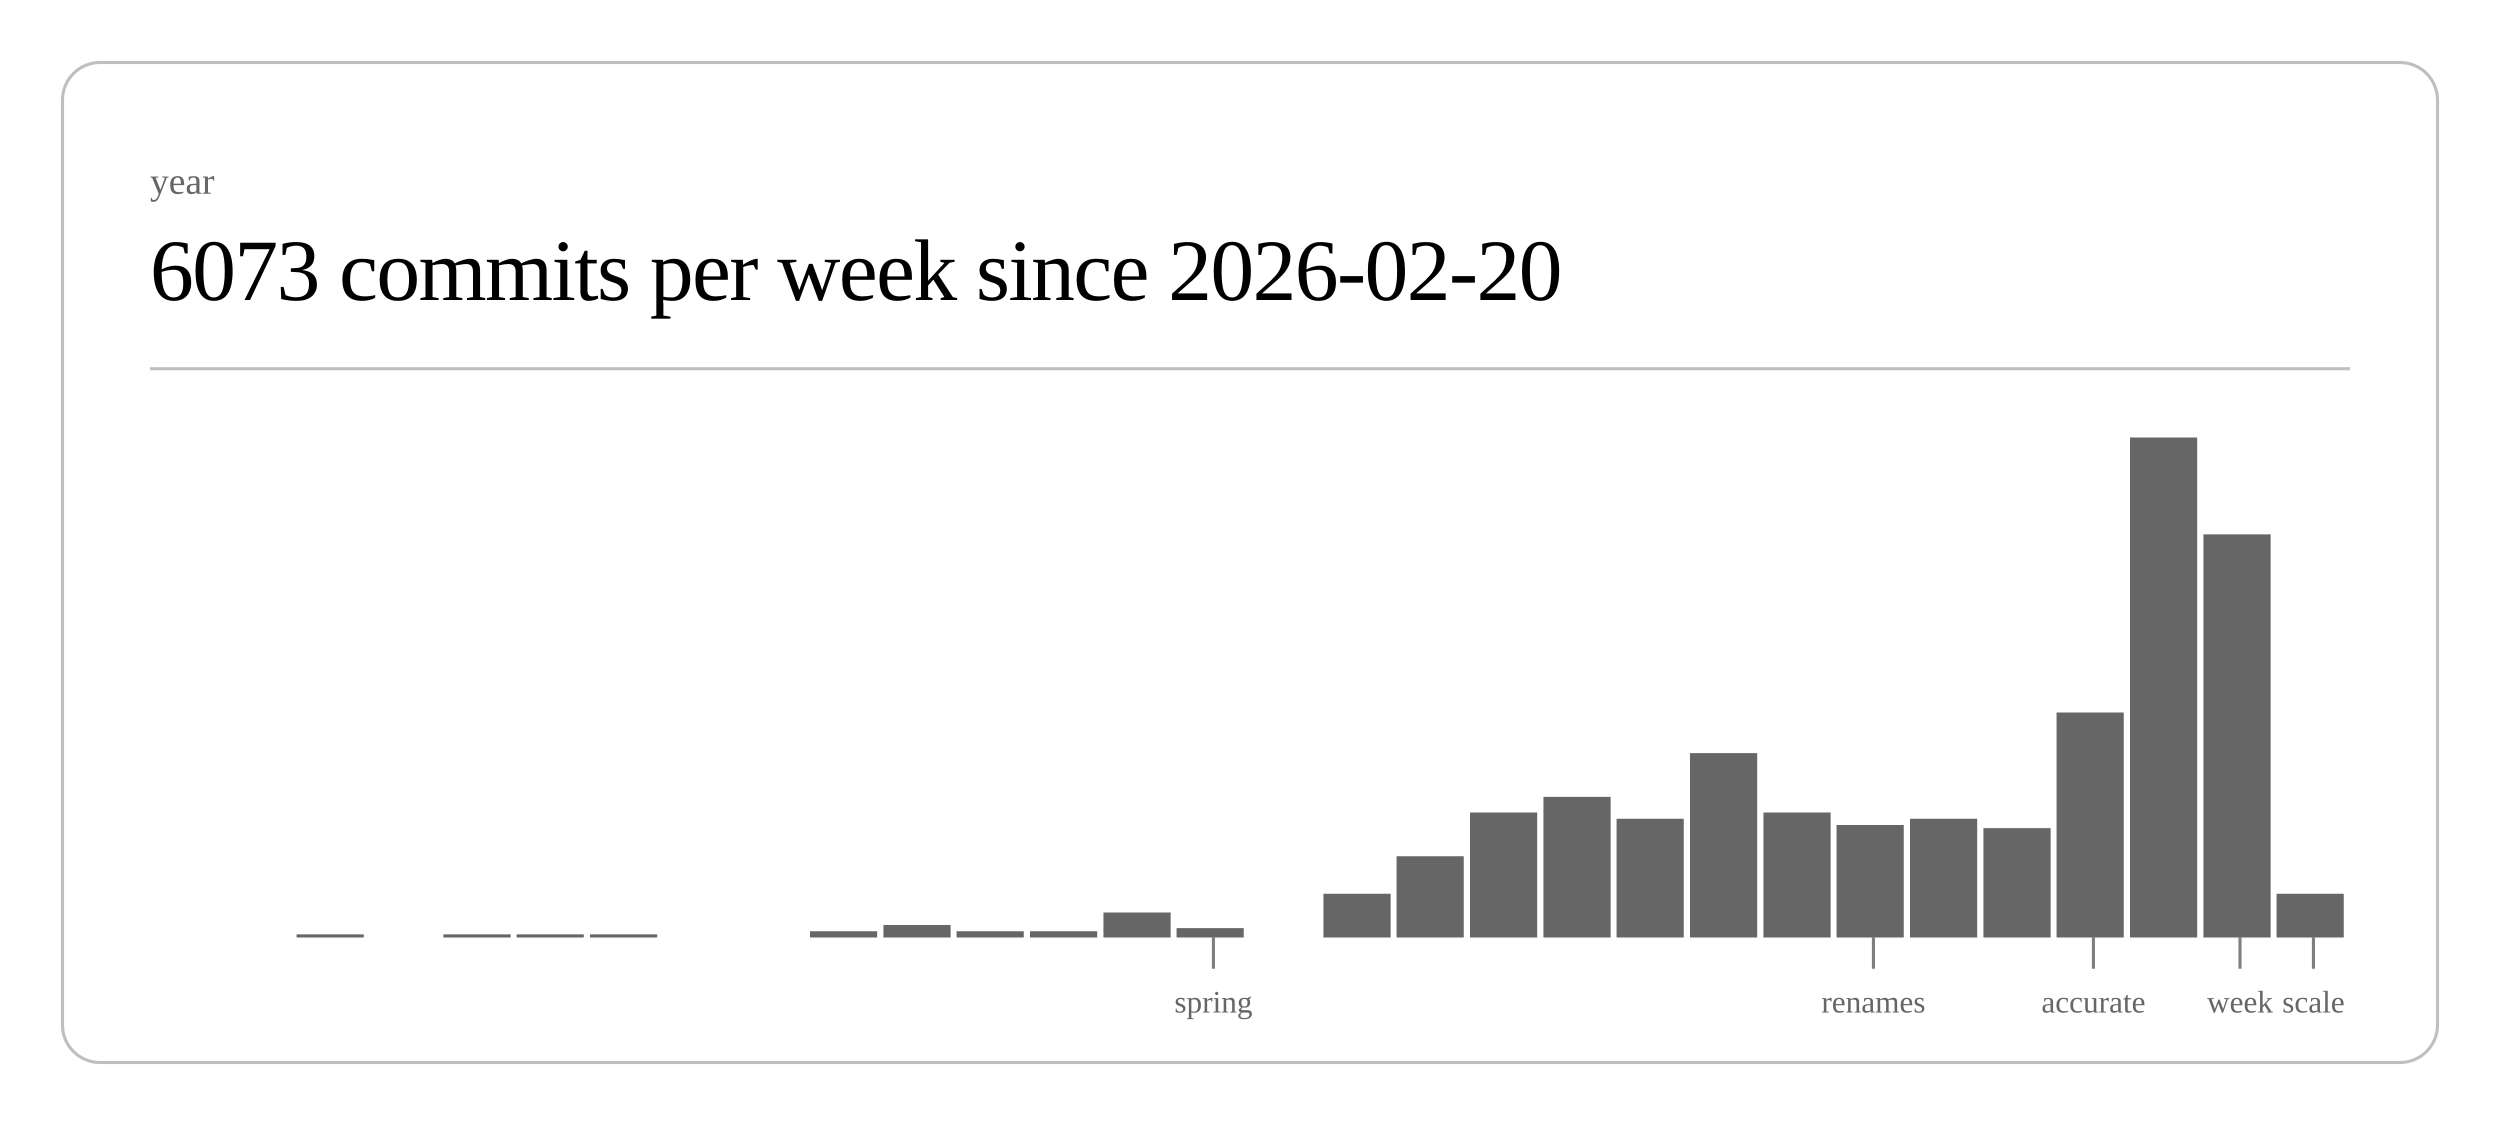
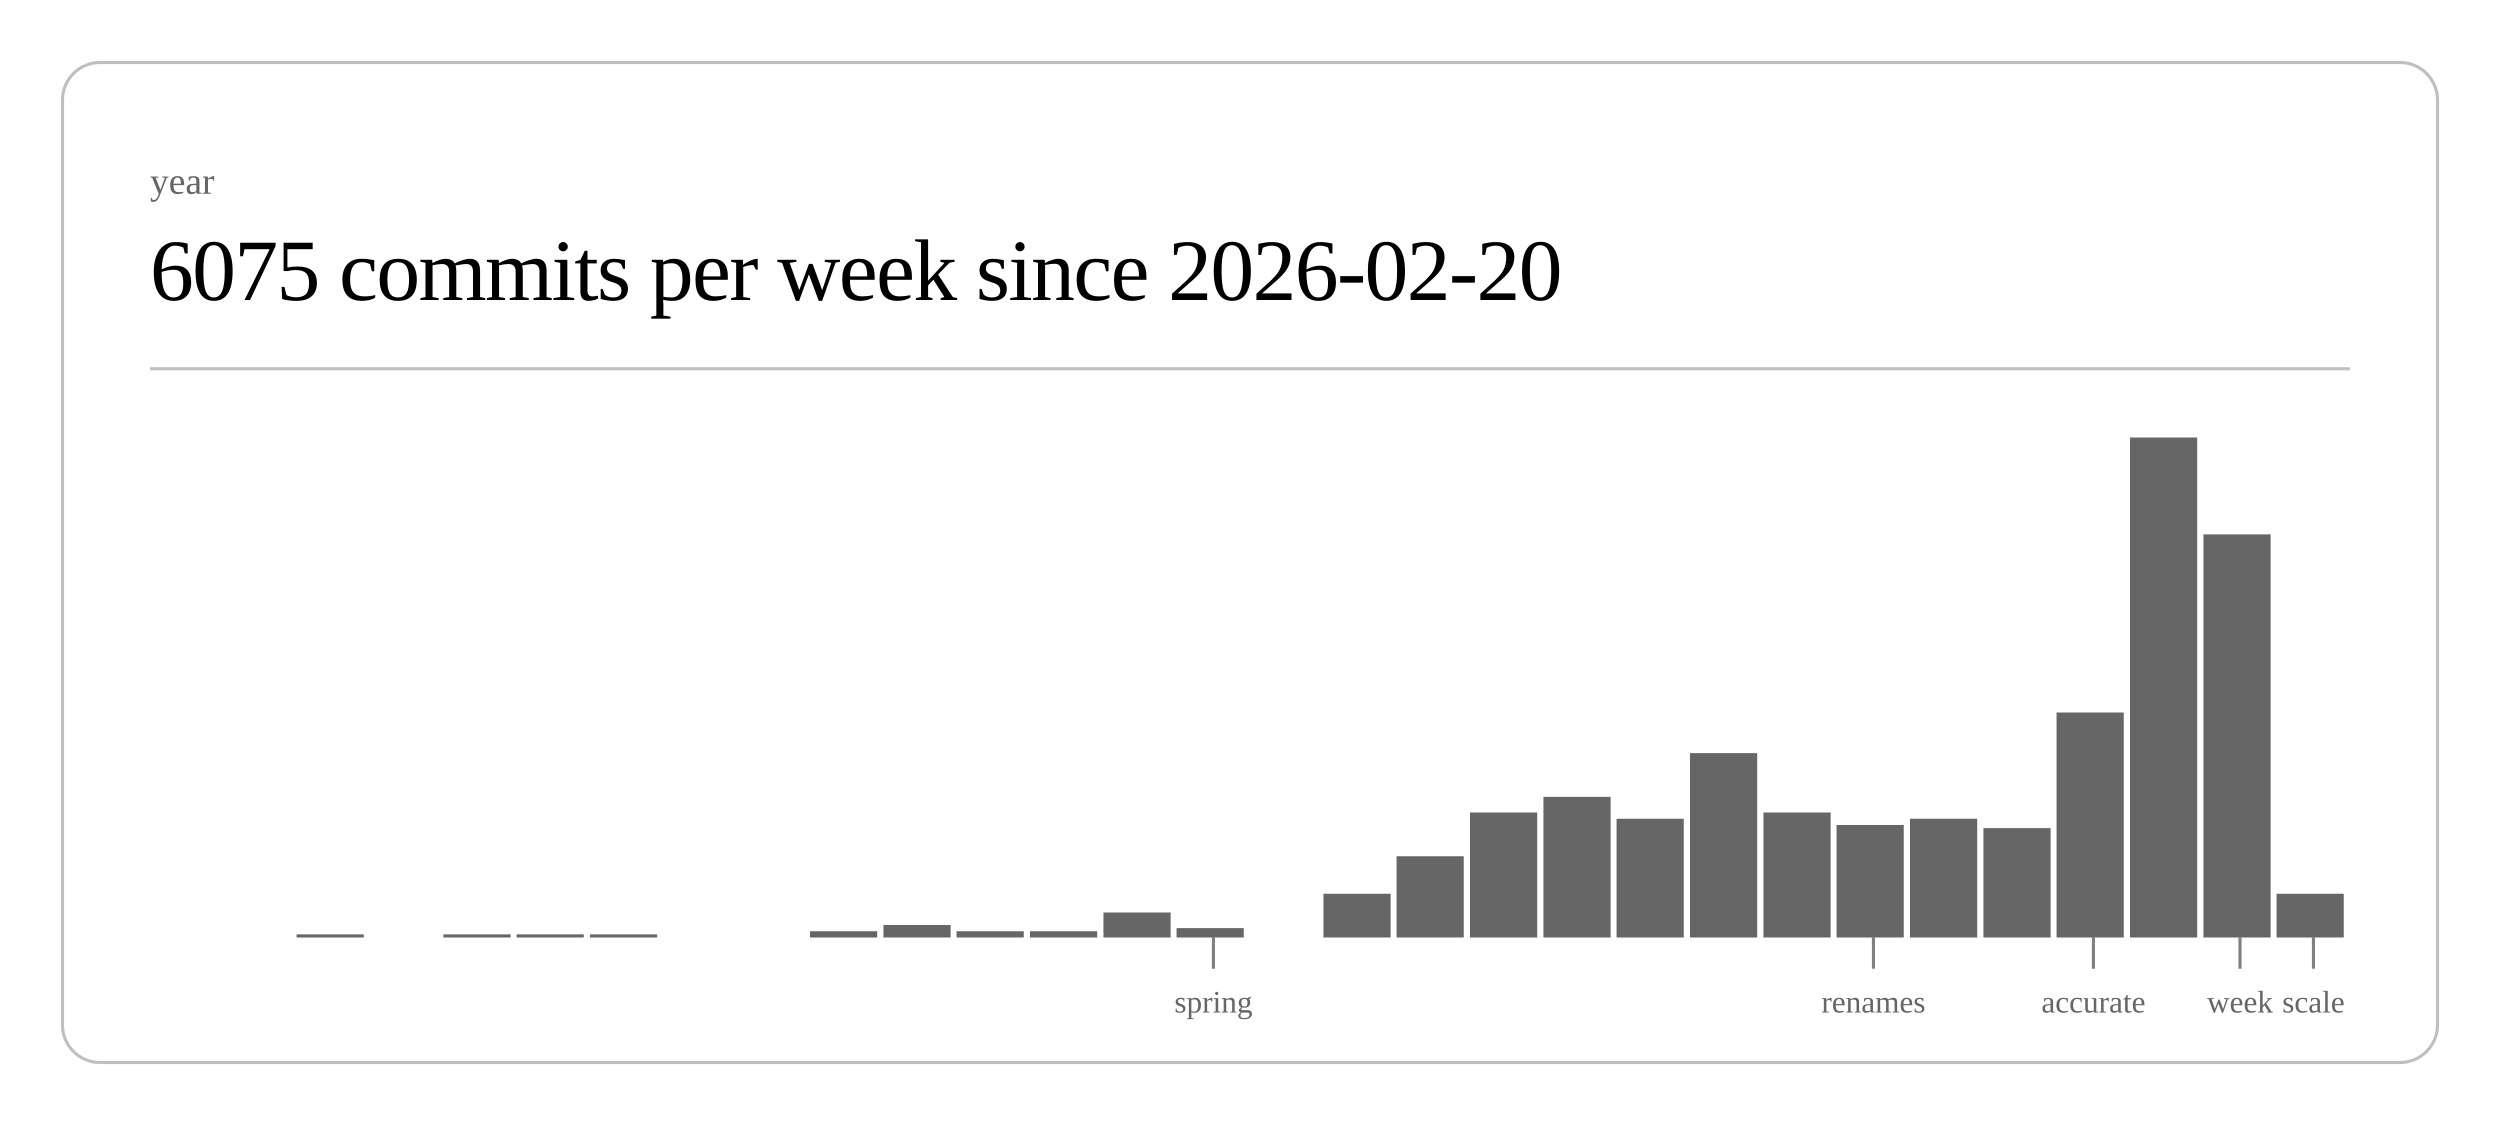
<svg xmlns="http://www.w3.org/2000/svg" class="post-header-svg" viewBox="0 0 800 360" width="800" height="360">
  <rect x="20" y="20" width="760" height="320" rx="12" ry="12" fill="none" stroke="currentColor" stroke-width="1" opacity="0.25" />
  <text fill="currentColor" x="48" y="62" font-size="12" opacity="0.6">year</text>
-   <text fill="currentColor" x="48" y="96" font-size="28" font-weight="300" letter-spacing="-0.5">6073 commits per week since 2026-02-20</text>
+   <text fill="currentColor" x="48" y="96" font-size="28" font-weight="300" letter-spacing="-0.5">6075 commits per week since 2026-02-20</text>
  <line stroke="currentColor" x1="48" y1="118" x2="752" y2="118" stroke-width="1" opacity="0.25" />
  <rect x="94.9" y="299" width="21.5" height="1" fill="currentColor" opacity="0.6" />
  <rect x="141.9" y="299" width="21.5" height="1" fill="currentColor" opacity="0.6" />
  <rect x="165.3" y="299" width="21.5" height="1" fill="currentColor" opacity="0.6" />
  <rect x="188.8" y="299" width="21.5" height="1" fill="currentColor" opacity="0.6" />
  <rect x="259.2" y="298" width="21.5" height="2" fill="currentColor" opacity="0.6" />
  <rect x="282.7" y="296" width="21.5" height="4" fill="currentColor" opacity="0.6" />
  <rect x="306.1" y="298" width="21.5" height="2" fill="currentColor" opacity="0.6" />
  <rect x="329.6" y="298" width="21.5" height="2" fill="currentColor" opacity="0.6" />
  <rect x="353.1" y="292" width="21.5" height="8" fill="currentColor" opacity="0.6" />
  <rect x="376.5" y="297" width="21.5" height="3" fill="currentColor" opacity="0.6" />
  <rect x="423.5" y="286" width="21.5" height="14" fill="currentColor" opacity="0.6" />
  <rect x="446.9" y="274" width="21.5" height="26" fill="currentColor" opacity="0.6" />
  <rect x="470.4" y="260" width="21.5" height="40" fill="currentColor" opacity="0.6" />
  <rect x="493.9" y="255" width="21.5" height="45" fill="currentColor" opacity="0.6" />
  <rect x="517.3" y="262" width="21.5" height="38" fill="currentColor" opacity="0.6" />
  <rect x="540.8" y="241" width="21.5" height="59" fill="currentColor" opacity="0.6" />
  <rect x="564.3" y="260" width="21.5" height="40" fill="currentColor" opacity="0.6" />
  <rect x="587.7" y="264" width="21.5" height="36" fill="currentColor" opacity="0.6" />
  <rect x="611.2" y="262" width="21.5" height="38" fill="currentColor" opacity="0.6" />
  <rect x="634.7" y="265" width="21.5" height="35" fill="currentColor" opacity="0.6" />
  <rect x="658.1" y="228" width="21.5" height="72" fill="currentColor" opacity="0.6" />
  <rect x="681.6" y="140" width="21.5" height="160" fill="currentColor" opacity="0.6" />
  <rect x="705.1" y="171" width="21.5" height="129" fill="currentColor" opacity="0.6" />
  <rect x="728.5" y="286" width="21.5" height="14" fill="currentColor" opacity="0.6" />
  <line stroke="currentColor" x1="388.3" y1="300" x2="388.3" y2="310" stroke-width="1" opacity="0.5" />
  <text fill="currentColor" x="388.3" y="324" font-size="10" opacity="0.6" text-anchor="middle">spring</text>
  <line stroke="currentColor" x1="599.5" y1="300" x2="599.5" y2="310" stroke-width="1" opacity="0.5" />
  <text fill="currentColor" x="599.5" y="324" font-size="10" opacity="0.6" text-anchor="middle">renames</text>
  <line stroke="currentColor" x1="669.9" y1="300" x2="669.9" y2="310" stroke-width="1" opacity="0.5" />
  <text fill="currentColor" x="669.9" y="324" font-size="10" opacity="0.6" text-anchor="middle">accurate</text>
  <line stroke="currentColor" x1="716.8" y1="300" x2="716.8" y2="310" stroke-width="1" opacity="0.5" />
  <text fill="currentColor" x="716.8" y="324" font-size="10" opacity="0.6" text-anchor="middle">week</text>
  <line stroke="currentColor" x1="740.3" y1="300" x2="740.3" y2="310" stroke-width="1" opacity="0.5" />
  <text fill="currentColor" x="740.3" y="324" font-size="10" opacity="0.6" text-anchor="middle">scale</text>
</svg>
